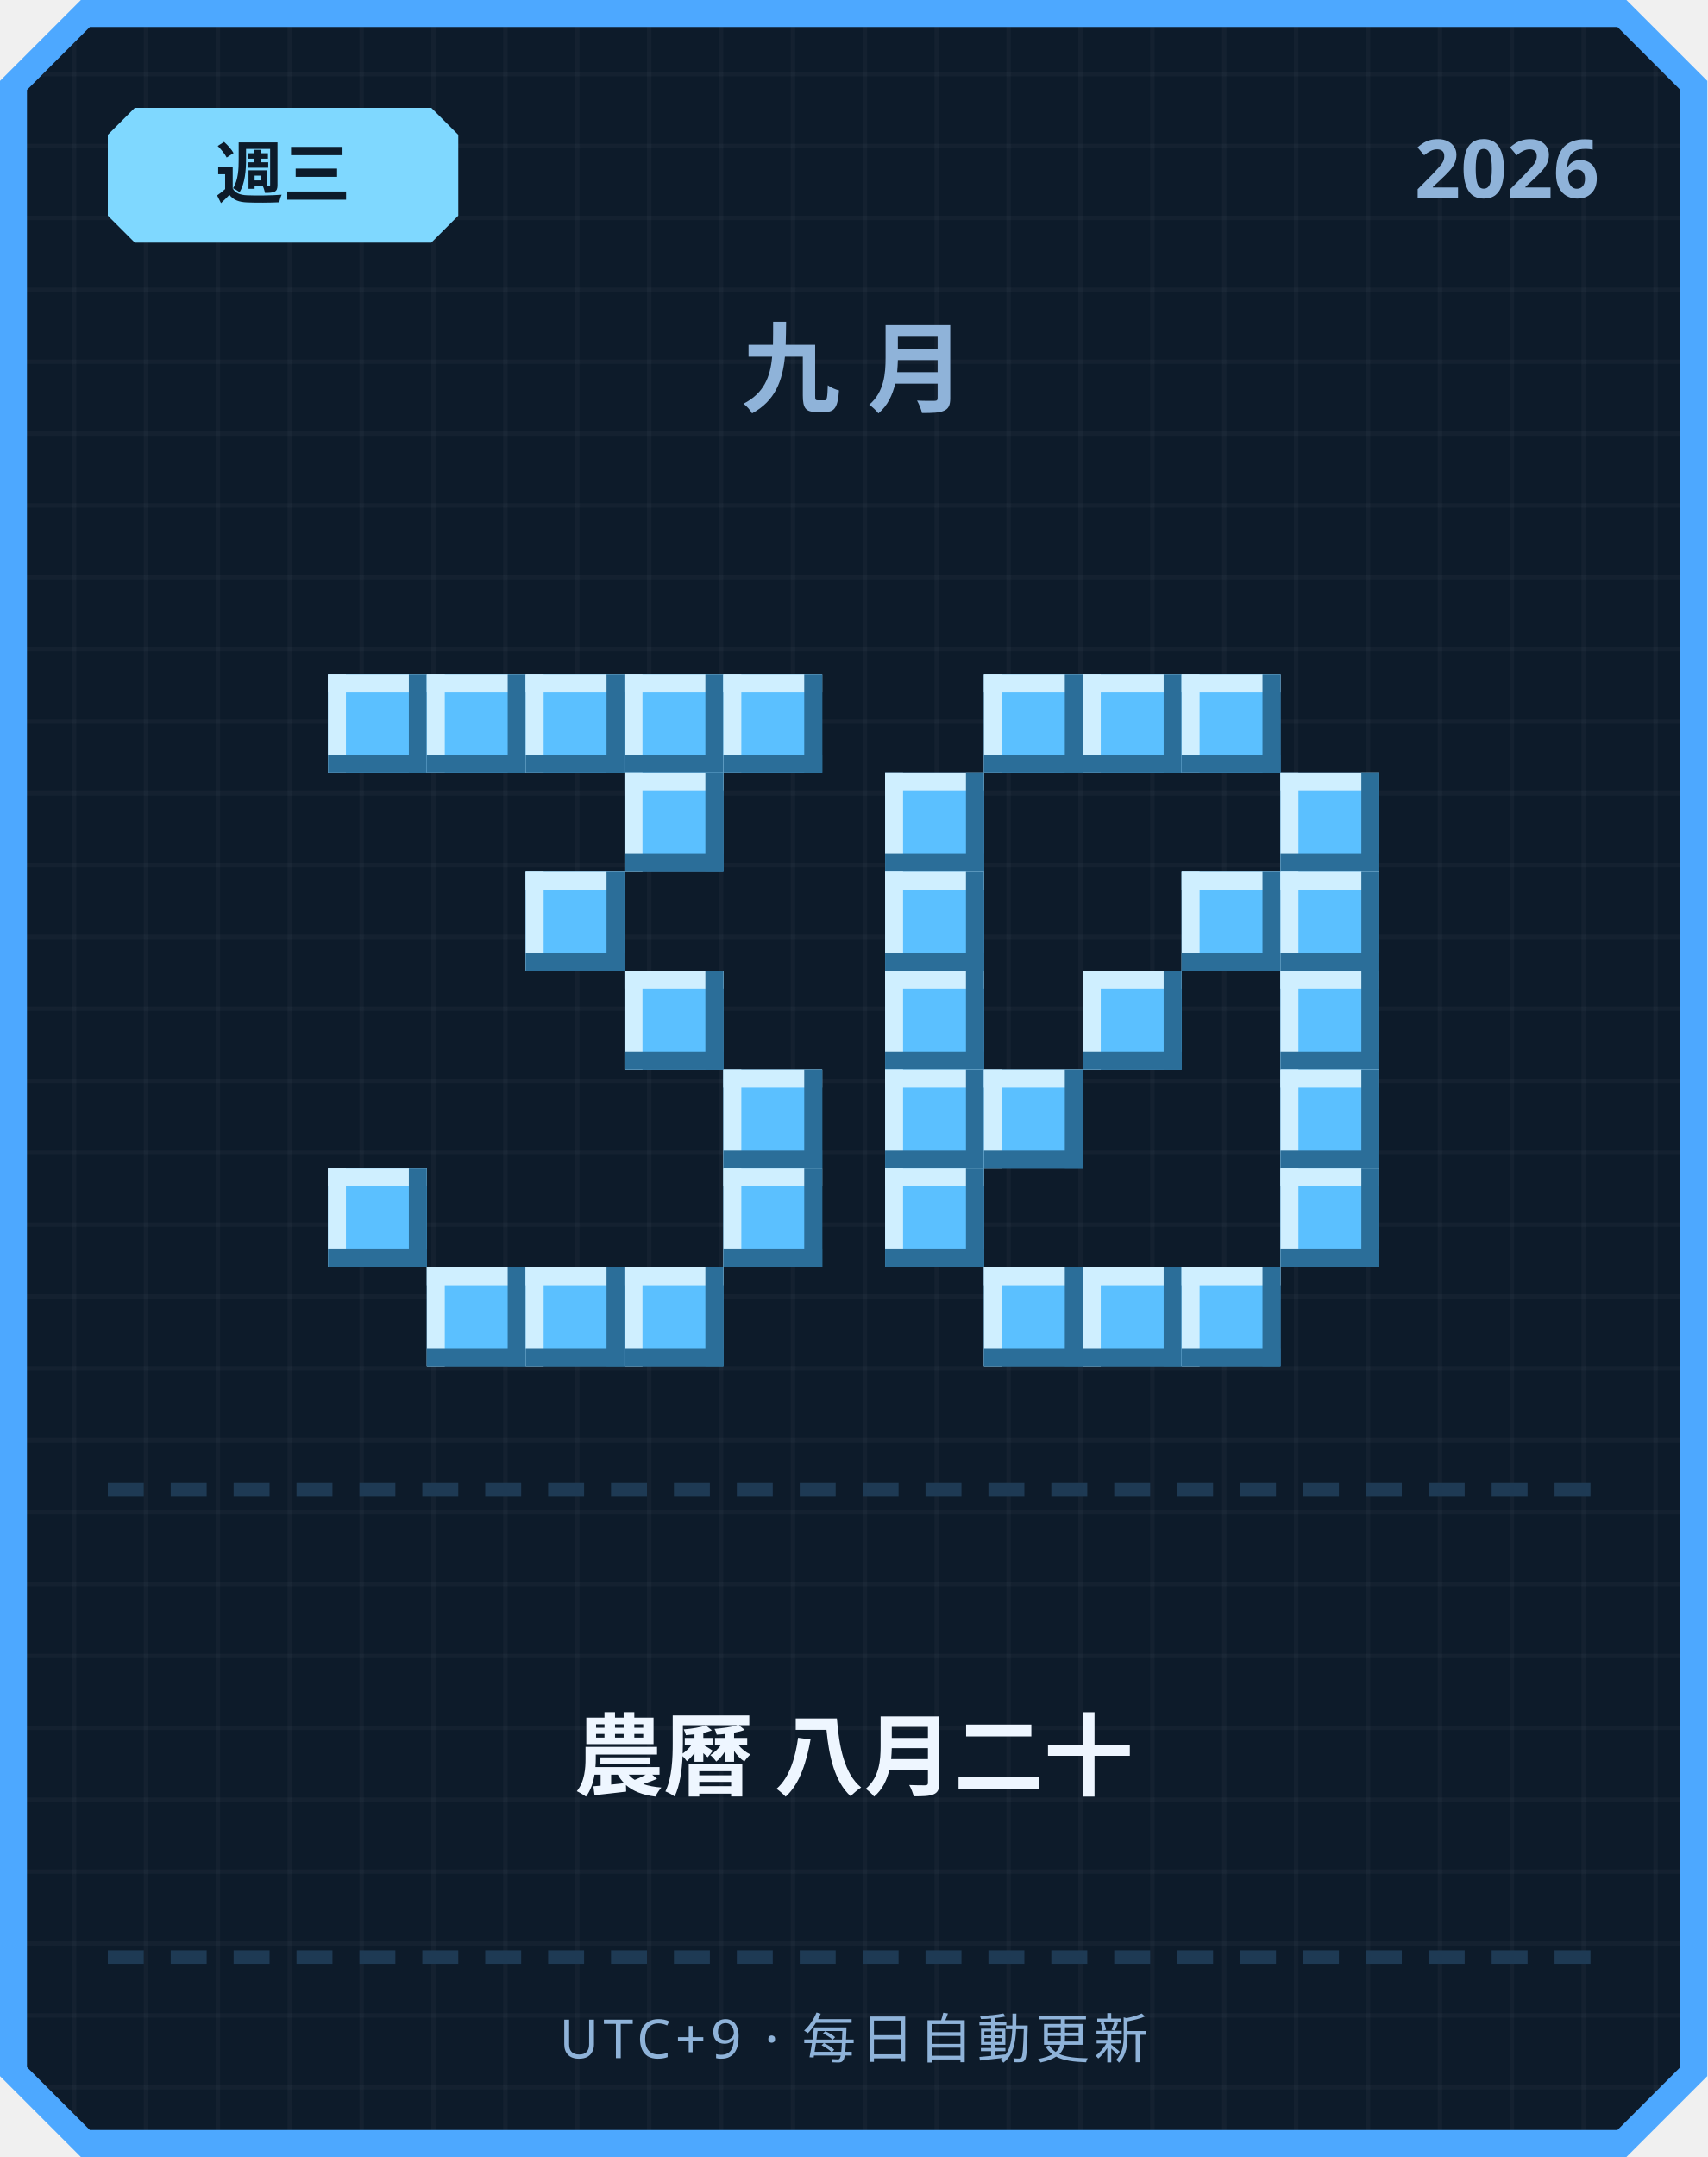
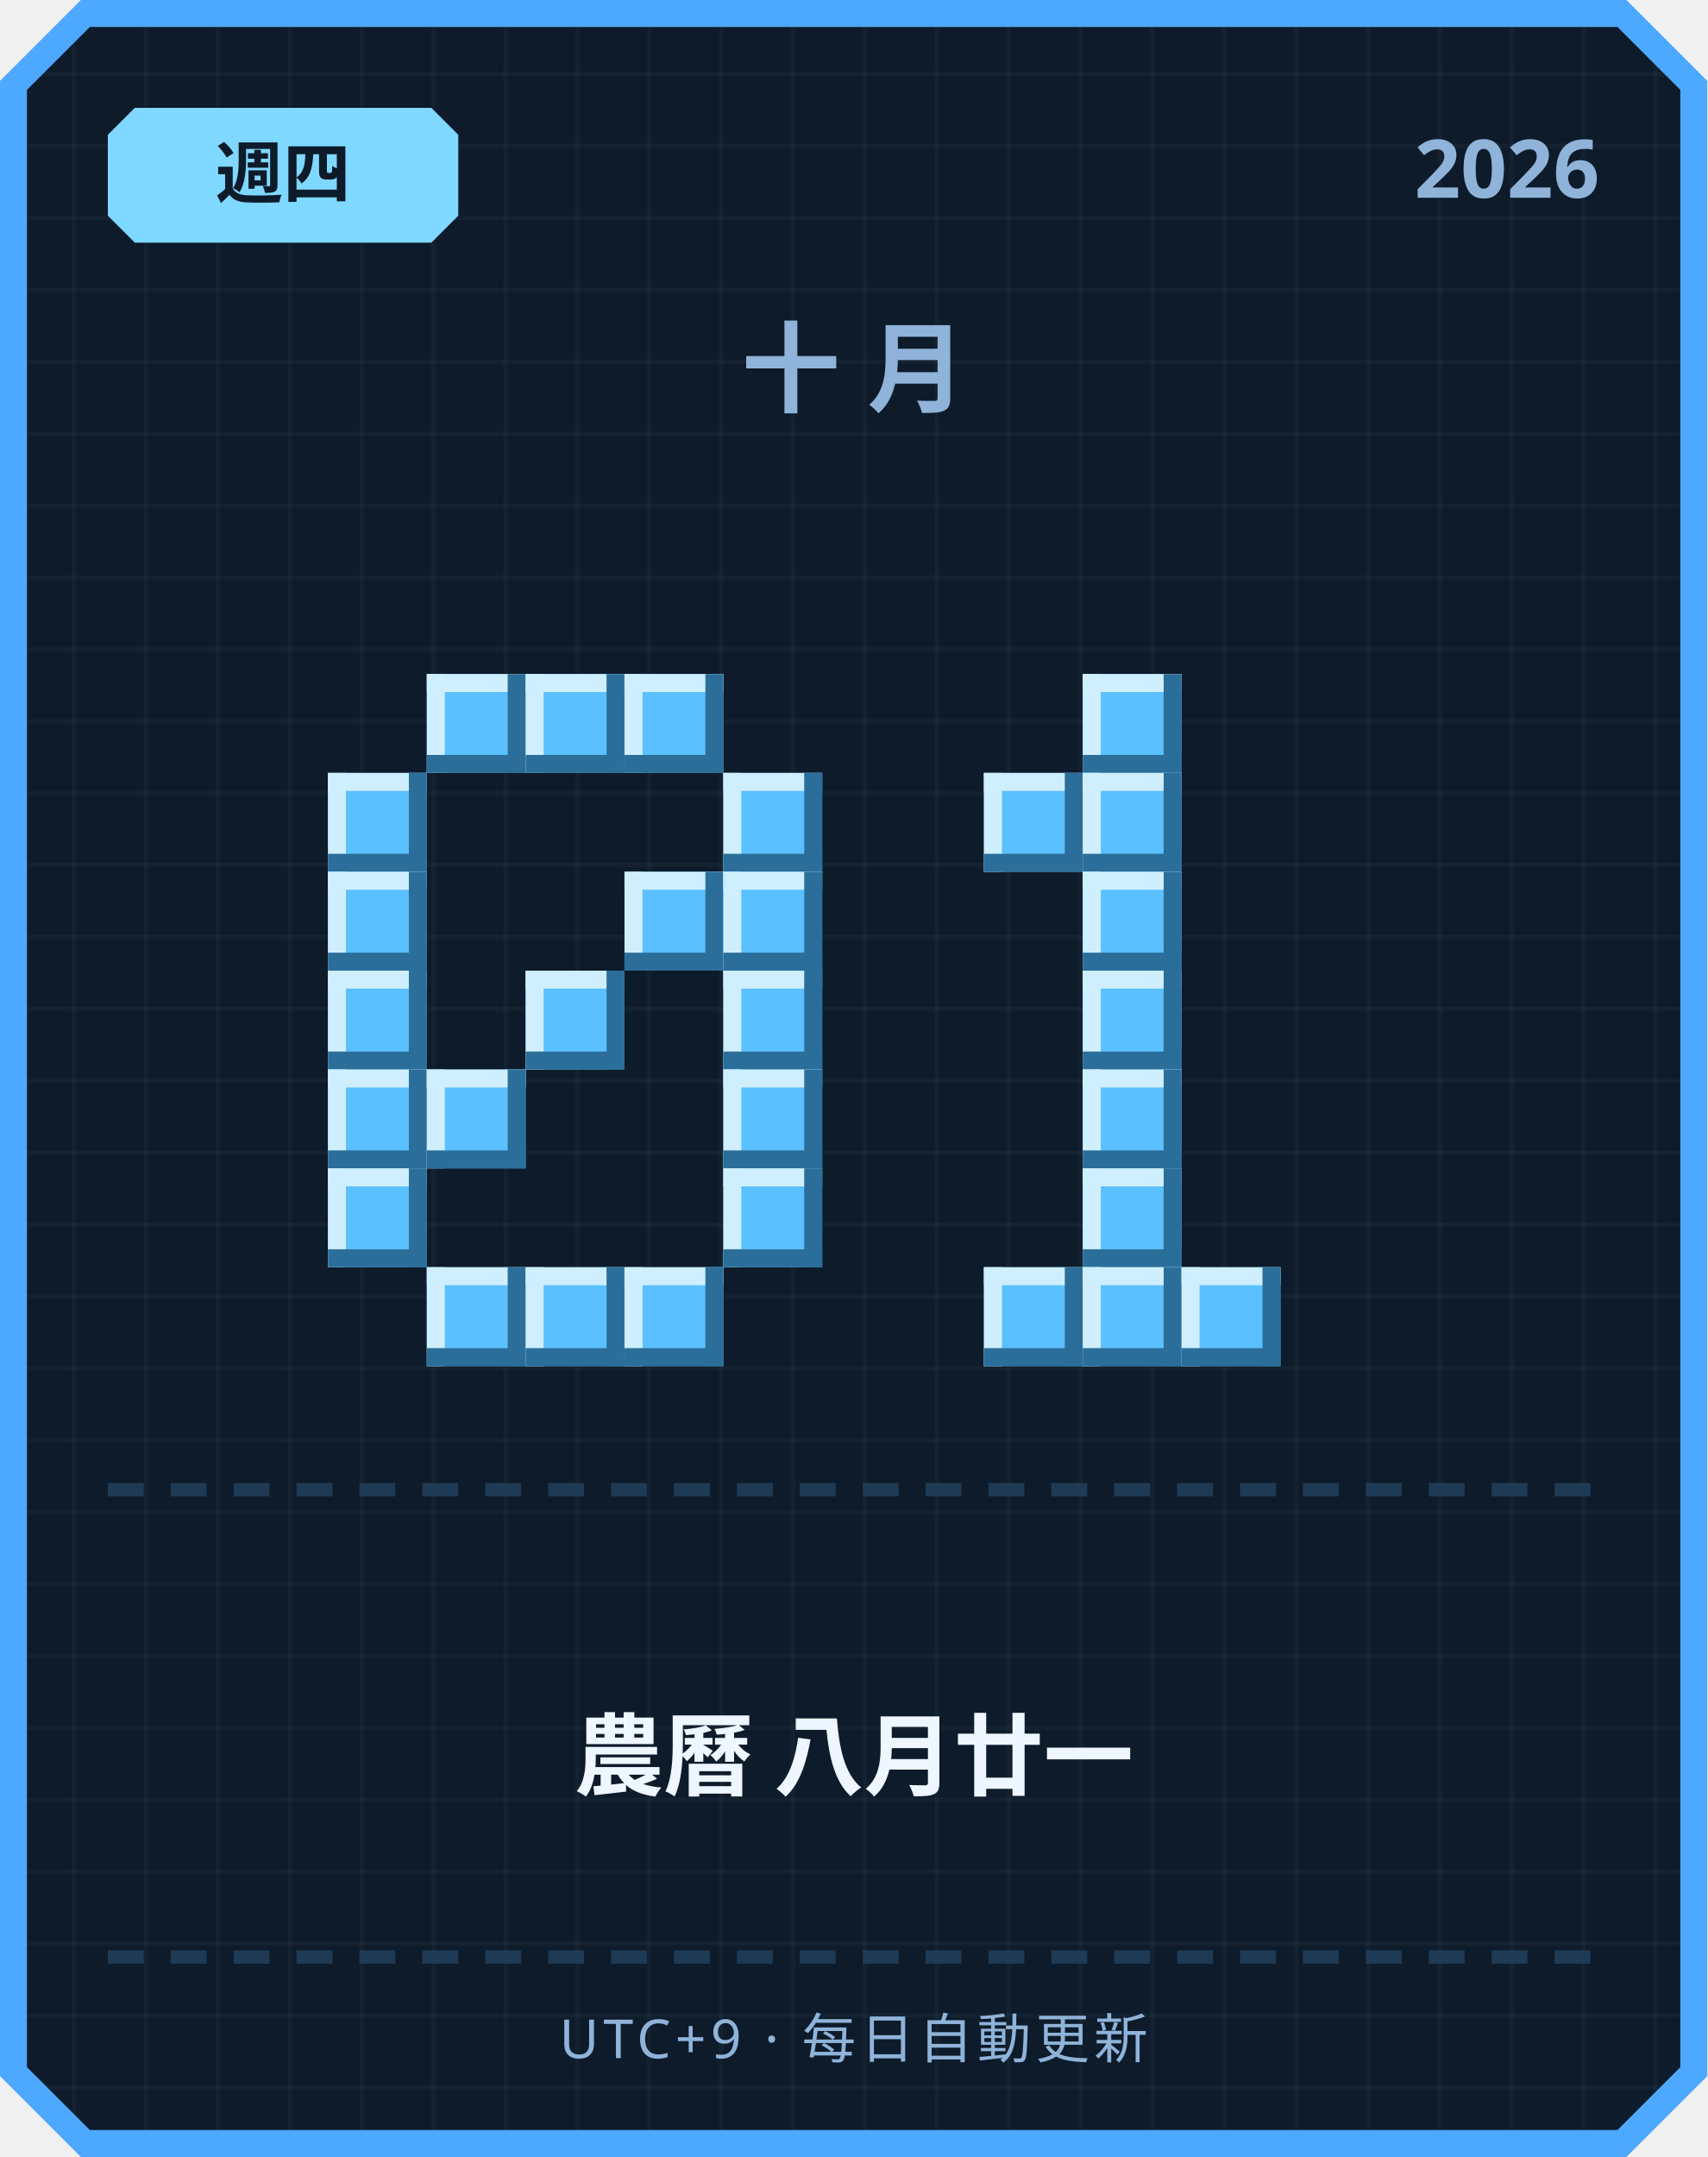
<svg xmlns="http://www.w3.org/2000/svg" width="380" height="480" viewBox="0 0 380 480">
  <defs>
    <pattern id="grid" width="16" height="16" patternUnits="userSpaceOnUse">
      <rect width="16" height="16" fill="#0d1b2a" />
      <rect width="1" height="16" fill="#ffffff" opacity="0.03" />
      <rect width="16" height="1" fill="#ffffff" opacity="0.03" />
    </pattern>
  </defs>
  <path d="M 18,0 L 362,0 L 380,18 L 380,462 L 362,480 L 18,480 L 0,462 L 0,18 Z" fill="#4da8ff" />
  <path d="M 20,6 L 360,6 L 374,20 L 374,460 L 360,474 L 20,474 L 6,460 L 6,20 Z" fill="url(#grid)" />
  <path d="M 30,24 L 96,24 L 102,30 L 102,48 L 96,54 L 30,54 L 24,48 L 24,30 Z" fill="#7fd8ff" />
-   <text x="63" y="44" text-anchor="middle" font-family="'Segoe UI', sans-serif" font-size="15" font-weight="700" fill="#0d1b2a">週三</text>
+   <text x="63" y="44" text-anchor="middle" font-family="'Segoe UI', sans-serif" font-size="15" font-weight="700" fill="#0d1b2a">週四</text>
  <text x="356" y="44" text-anchor="end" font-family="'Segoe UI', sans-serif" font-size="18" font-weight="700" fill="#8fb3d9">2026</text>
-   <text x="190" y="90" text-anchor="middle" font-family="'Segoe UI', sans-serif" font-size="22" font-weight="700" letter-spacing="6" fill="#8fb3d9">九月</text>
-   <rect x="73" y="150" width="22" height="22" fill="#5bc0ff" />
-   <rect x="73" y="150" width="22" height="4" fill="#cfefff" />
-   <rect x="73" y="150" width="4" height="22" fill="#cfefff" />
-   <rect x="73" y="168" width="22" height="4" fill="#2b6e99" />
-   <rect x="91" y="150" width="4" height="22" fill="#2b6e99" />
+   <text x="190" y="90" text-anchor="middle" font-family="'Segoe UI', sans-serif" font-size="22" font-weight="700" letter-spacing="6" fill="#8fb3d9">十月</text>
  <rect x="95" y="150" width="22" height="22" fill="#5bc0ff" />
  <rect x="95" y="150" width="22" height="4" fill="#cfefff" />
  <rect x="95" y="150" width="4" height="22" fill="#cfefff" />
  <rect x="95" y="168" width="22" height="4" fill="#2b6e99" />
  <rect x="113" y="150" width="4" height="22" fill="#2b6e99" />
  <rect x="117" y="150" width="22" height="22" fill="#5bc0ff" />
  <rect x="117" y="150" width="22" height="4" fill="#cfefff" />
  <rect x="117" y="150" width="4" height="22" fill="#cfefff" />
  <rect x="117" y="168" width="22" height="4" fill="#2b6e99" />
  <rect x="135" y="150" width="4" height="22" fill="#2b6e99" />
  <rect x="139" y="150" width="22" height="22" fill="#5bc0ff" />
  <rect x="139" y="150" width="22" height="4" fill="#cfefff" />
  <rect x="139" y="150" width="4" height="22" fill="#cfefff" />
  <rect x="139" y="168" width="22" height="4" fill="#2b6e99" />
  <rect x="157" y="150" width="4" height="22" fill="#2b6e99" />
-   <rect x="161" y="150" width="22" height="22" fill="#5bc0ff" />
-   <rect x="161" y="150" width="22" height="4" fill="#cfefff" />
-   <rect x="161" y="150" width="4" height="22" fill="#cfefff" />
-   <rect x="161" y="168" width="22" height="4" fill="#2b6e99" />
-   <rect x="179" y="150" width="4" height="22" fill="#2b6e99" />
-   <rect x="139" y="172" width="22" height="22" fill="#5bc0ff" />
-   <rect x="139" y="172" width="22" height="4" fill="#cfefff" />
-   <rect x="139" y="172" width="4" height="22" fill="#cfefff" />
-   <rect x="139" y="190" width="22" height="4" fill="#2b6e99" />
-   <rect x="157" y="172" width="4" height="22" fill="#2b6e99" />
-   <rect x="117" y="194" width="22" height="22" fill="#5bc0ff" />
-   <rect x="117" y="194" width="22" height="4" fill="#cfefff" />
-   <rect x="117" y="194" width="4" height="22" fill="#cfefff" />
-   <rect x="117" y="212" width="22" height="4" fill="#2b6e99" />
-   <rect x="135" y="194" width="4" height="22" fill="#2b6e99" />
-   <rect x="139" y="216" width="22" height="22" fill="#5bc0ff" />
-   <rect x="139" y="216" width="22" height="4" fill="#cfefff" />
-   <rect x="139" y="216" width="4" height="22" fill="#cfefff" />
-   <rect x="139" y="234" width="22" height="4" fill="#2b6e99" />
-   <rect x="157" y="216" width="4" height="22" fill="#2b6e99" />
+   <rect x="73" y="172" width="22" height="22" fill="#5bc0ff" />
+   <rect x="73" y="172" width="22" height="4" fill="#cfefff" />
+   <rect x="73" y="172" width="4" height="22" fill="#cfefff" />
+   <rect x="73" y="190" width="22" height="4" fill="#2b6e99" />
+   <rect x="91" y="172" width="4" height="22" fill="#2b6e99" />
+   <rect x="161" y="172" width="22" height="22" fill="#5bc0ff" />
+   <rect x="161" y="172" width="22" height="4" fill="#cfefff" />
+   <rect x="161" y="172" width="4" height="22" fill="#cfefff" />
+   <rect x="161" y="190" width="22" height="4" fill="#2b6e99" />
+   <rect x="179" y="172" width="4" height="22" fill="#2b6e99" />
+   <rect x="73" y="194" width="22" height="22" fill="#5bc0ff" />
+   <rect x="73" y="194" width="22" height="4" fill="#cfefff" />
+   <rect x="73" y="194" width="4" height="22" fill="#cfefff" />
+   <rect x="73" y="212" width="22" height="4" fill="#2b6e99" />
+   <rect x="91" y="194" width="4" height="22" fill="#2b6e99" />
+   <rect x="139" y="194" width="22" height="22" fill="#5bc0ff" />
+   <rect x="139" y="194" width="22" height="4" fill="#cfefff" />
+   <rect x="139" y="194" width="4" height="22" fill="#cfefff" />
+   <rect x="139" y="212" width="22" height="4" fill="#2b6e99" />
+   <rect x="157" y="194" width="4" height="22" fill="#2b6e99" />
+   <rect x="161" y="194" width="22" height="22" fill="#5bc0ff" />
+   <rect x="161" y="194" width="22" height="4" fill="#cfefff" />
+   <rect x="161" y="194" width="4" height="22" fill="#cfefff" />
+   <rect x="161" y="212" width="22" height="4" fill="#2b6e99" />
+   <rect x="179" y="194" width="4" height="22" fill="#2b6e99" />
+   <rect x="73" y="216" width="22" height="22" fill="#5bc0ff" />
+   <rect x="73" y="216" width="22" height="4" fill="#cfefff" />
+   <rect x="73" y="216" width="4" height="22" fill="#cfefff" />
+   <rect x="73" y="234" width="22" height="4" fill="#2b6e99" />
+   <rect x="91" y="216" width="4" height="22" fill="#2b6e99" />
+   <rect x="117" y="216" width="22" height="22" fill="#5bc0ff" />
+   <rect x="117" y="216" width="22" height="4" fill="#cfefff" />
+   <rect x="117" y="216" width="4" height="22" fill="#cfefff" />
+   <rect x="117" y="234" width="22" height="4" fill="#2b6e99" />
+   <rect x="135" y="216" width="4" height="22" fill="#2b6e99" />
+   <rect x="161" y="216" width="22" height="22" fill="#5bc0ff" />
+   <rect x="161" y="216" width="22" height="4" fill="#cfefff" />
+   <rect x="161" y="216" width="4" height="22" fill="#cfefff" />
+   <rect x="161" y="234" width="22" height="4" fill="#2b6e99" />
+   <rect x="179" y="216" width="4" height="22" fill="#2b6e99" />
+   <rect x="73" y="238" width="22" height="22" fill="#5bc0ff" />
+   <rect x="73" y="238" width="22" height="4" fill="#cfefff" />
+   <rect x="73" y="238" width="4" height="22" fill="#cfefff" />
+   <rect x="73" y="256" width="22" height="4" fill="#2b6e99" />
+   <rect x="91" y="238" width="4" height="22" fill="#2b6e99" />
+   <rect x="95" y="238" width="22" height="22" fill="#5bc0ff" />
+   <rect x="95" y="238" width="22" height="4" fill="#cfefff" />
+   <rect x="95" y="238" width="4" height="22" fill="#cfefff" />
+   <rect x="95" y="256" width="22" height="4" fill="#2b6e99" />
+   <rect x="113" y="238" width="4" height="22" fill="#2b6e99" />
  <rect x="161" y="238" width="22" height="22" fill="#5bc0ff" />
  <rect x="161" y="238" width="22" height="4" fill="#cfefff" />
  <rect x="161" y="238" width="4" height="22" fill="#cfefff" />
  <rect x="161" y="256" width="22" height="4" fill="#2b6e99" />
  <rect x="179" y="238" width="4" height="22" fill="#2b6e99" />
  <rect x="73" y="260" width="22" height="22" fill="#5bc0ff" />
  <rect x="73" y="260" width="22" height="4" fill="#cfefff" />
  <rect x="73" y="260" width="4" height="22" fill="#cfefff" />
  <rect x="73" y="278" width="22" height="4" fill="#2b6e99" />
  <rect x="91" y="260" width="4" height="22" fill="#2b6e99" />
  <rect x="161" y="260" width="22" height="22" fill="#5bc0ff" />
  <rect x="161" y="260" width="22" height="4" fill="#cfefff" />
  <rect x="161" y="260" width="4" height="22" fill="#cfefff" />
  <rect x="161" y="278" width="22" height="4" fill="#2b6e99" />
  <rect x="179" y="260" width="4" height="22" fill="#2b6e99" />
  <rect x="95" y="282" width="22" height="22" fill="#5bc0ff" />
  <rect x="95" y="282" width="22" height="4" fill="#cfefff" />
  <rect x="95" y="282" width="4" height="22" fill="#cfefff" />
  <rect x="95" y="300" width="22" height="4" fill="#2b6e99" />
  <rect x="113" y="282" width="4" height="22" fill="#2b6e99" />
  <rect x="117" y="282" width="22" height="22" fill="#5bc0ff" />
  <rect x="117" y="282" width="22" height="4" fill="#cfefff" />
  <rect x="117" y="282" width="4" height="22" fill="#cfefff" />
  <rect x="117" y="300" width="22" height="4" fill="#2b6e99" />
  <rect x="135" y="282" width="4" height="22" fill="#2b6e99" />
  <rect x="139" y="282" width="22" height="22" fill="#5bc0ff" />
  <rect x="139" y="282" width="22" height="4" fill="#cfefff" />
  <rect x="139" y="282" width="4" height="22" fill="#cfefff" />
  <rect x="139" y="300" width="22" height="4" fill="#2b6e99" />
  <rect x="157" y="282" width="4" height="22" fill="#2b6e99" />
-   <rect x="219" y="150" width="22" height="22" fill="#5bc0ff" />
-   <rect x="219" y="150" width="22" height="4" fill="#cfefff" />
-   <rect x="219" y="150" width="4" height="22" fill="#cfefff" />
-   <rect x="219" y="168" width="22" height="4" fill="#2b6e99" />
-   <rect x="237" y="150" width="4" height="22" fill="#2b6e99" />
  <rect x="241" y="150" width="22" height="22" fill="#5bc0ff" />
  <rect x="241" y="150" width="22" height="4" fill="#cfefff" />
  <rect x="241" y="150" width="4" height="22" fill="#cfefff" />
  <rect x="241" y="168" width="22" height="4" fill="#2b6e99" />
  <rect x="259" y="150" width="4" height="22" fill="#2b6e99" />
-   <rect x="263" y="150" width="22" height="22" fill="#5bc0ff" />
-   <rect x="263" y="150" width="22" height="4" fill="#cfefff" />
-   <rect x="263" y="150" width="4" height="22" fill="#cfefff" />
-   <rect x="263" y="168" width="22" height="4" fill="#2b6e99" />
-   <rect x="281" y="150" width="4" height="22" fill="#2b6e99" />
-   <rect x="197" y="172" width="22" height="22" fill="#5bc0ff" />
-   <rect x="197" y="172" width="22" height="4" fill="#cfefff" />
-   <rect x="197" y="172" width="4" height="22" fill="#cfefff" />
-   <rect x="197" y="190" width="22" height="4" fill="#2b6e99" />
-   <rect x="215" y="172" width="4" height="22" fill="#2b6e99" />
-   <rect x="285" y="172" width="22" height="22" fill="#5bc0ff" />
-   <rect x="285" y="172" width="22" height="4" fill="#cfefff" />
-   <rect x="285" y="172" width="4" height="22" fill="#cfefff" />
-   <rect x="285" y="190" width="22" height="4" fill="#2b6e99" />
-   <rect x="303" y="172" width="4" height="22" fill="#2b6e99" />
-   <rect x="197" y="194" width="22" height="22" fill="#5bc0ff" />
-   <rect x="197" y="194" width="22" height="4" fill="#cfefff" />
-   <rect x="197" y="194" width="4" height="22" fill="#cfefff" />
-   <rect x="197" y="212" width="22" height="4" fill="#2b6e99" />
-   <rect x="215" y="194" width="4" height="22" fill="#2b6e99" />
-   <rect x="263" y="194" width="22" height="22" fill="#5bc0ff" />
-   <rect x="263" y="194" width="22" height="4" fill="#cfefff" />
-   <rect x="263" y="194" width="4" height="22" fill="#cfefff" />
-   <rect x="263" y="212" width="22" height="4" fill="#2b6e99" />
-   <rect x="281" y="194" width="4" height="22" fill="#2b6e99" />
-   <rect x="285" y="194" width="22" height="22" fill="#5bc0ff" />
-   <rect x="285" y="194" width="22" height="4" fill="#cfefff" />
-   <rect x="285" y="194" width="4" height="22" fill="#cfefff" />
-   <rect x="285" y="212" width="22" height="4" fill="#2b6e99" />
-   <rect x="303" y="194" width="4" height="22" fill="#2b6e99" />
-   <rect x="197" y="216" width="22" height="22" fill="#5bc0ff" />
-   <rect x="197" y="216" width="22" height="4" fill="#cfefff" />
-   <rect x="197" y="216" width="4" height="22" fill="#cfefff" />
-   <rect x="197" y="234" width="22" height="4" fill="#2b6e99" />
-   <rect x="215" y="216" width="4" height="22" fill="#2b6e99" />
+   <rect x="219" y="172" width="22" height="22" fill="#5bc0ff" />
+   <rect x="219" y="172" width="22" height="4" fill="#cfefff" />
+   <rect x="219" y="172" width="4" height="22" fill="#cfefff" />
+   <rect x="219" y="190" width="22" height="4" fill="#2b6e99" />
+   <rect x="237" y="172" width="4" height="22" fill="#2b6e99" />
+   <rect x="241" y="172" width="22" height="22" fill="#5bc0ff" />
+   <rect x="241" y="172" width="22" height="4" fill="#cfefff" />
+   <rect x="241" y="172" width="4" height="22" fill="#cfefff" />
+   <rect x="241" y="190" width="22" height="4" fill="#2b6e99" />
+   <rect x="259" y="172" width="4" height="22" fill="#2b6e99" />
+   <rect x="241" y="194" width="22" height="22" fill="#5bc0ff" />
+   <rect x="241" y="194" width="22" height="4" fill="#cfefff" />
+   <rect x="241" y="194" width="4" height="22" fill="#cfefff" />
+   <rect x="241" y="212" width="22" height="4" fill="#2b6e99" />
+   <rect x="259" y="194" width="4" height="22" fill="#2b6e99" />
  <rect x="241" y="216" width="22" height="22" fill="#5bc0ff" />
  <rect x="241" y="216" width="22" height="4" fill="#cfefff" />
  <rect x="241" y="216" width="4" height="22" fill="#cfefff" />
  <rect x="241" y="234" width="22" height="4" fill="#2b6e99" />
  <rect x="259" y="216" width="4" height="22" fill="#2b6e99" />
-   <rect x="285" y="216" width="22" height="22" fill="#5bc0ff" />
-   <rect x="285" y="216" width="22" height="4" fill="#cfefff" />
-   <rect x="285" y="216" width="4" height="22" fill="#cfefff" />
-   <rect x="285" y="234" width="22" height="4" fill="#2b6e99" />
-   <rect x="303" y="216" width="4" height="22" fill="#2b6e99" />
-   <rect x="197" y="238" width="22" height="22" fill="#5bc0ff" />
-   <rect x="197" y="238" width="22" height="4" fill="#cfefff" />
-   <rect x="197" y="238" width="4" height="22" fill="#cfefff" />
-   <rect x="197" y="256" width="22" height="4" fill="#2b6e99" />
-   <rect x="215" y="238" width="4" height="22" fill="#2b6e99" />
-   <rect x="219" y="238" width="22" height="22" fill="#5bc0ff" />
-   <rect x="219" y="238" width="22" height="4" fill="#cfefff" />
-   <rect x="219" y="238" width="4" height="22" fill="#cfefff" />
-   <rect x="219" y="256" width="22" height="4" fill="#2b6e99" />
-   <rect x="237" y="238" width="4" height="22" fill="#2b6e99" />
-   <rect x="285" y="238" width="22" height="22" fill="#5bc0ff" />
-   <rect x="285" y="238" width="22" height="4" fill="#cfefff" />
-   <rect x="285" y="238" width="4" height="22" fill="#cfefff" />
-   <rect x="285" y="256" width="22" height="4" fill="#2b6e99" />
-   <rect x="303" y="238" width="4" height="22" fill="#2b6e99" />
-   <rect x="197" y="260" width="22" height="22" fill="#5bc0ff" />
-   <rect x="197" y="260" width="22" height="4" fill="#cfefff" />
-   <rect x="197" y="260" width="4" height="22" fill="#cfefff" />
-   <rect x="197" y="278" width="22" height="4" fill="#2b6e99" />
-   <rect x="215" y="260" width="4" height="22" fill="#2b6e99" />
-   <rect x="285" y="260" width="22" height="22" fill="#5bc0ff" />
-   <rect x="285" y="260" width="22" height="4" fill="#cfefff" />
-   <rect x="285" y="260" width="4" height="22" fill="#cfefff" />
-   <rect x="285" y="278" width="22" height="4" fill="#2b6e99" />
-   <rect x="303" y="260" width="4" height="22" fill="#2b6e99" />
+   <rect x="241" y="238" width="22" height="22" fill="#5bc0ff" />
+   <rect x="241" y="238" width="22" height="4" fill="#cfefff" />
+   <rect x="241" y="238" width="4" height="22" fill="#cfefff" />
+   <rect x="241" y="256" width="22" height="4" fill="#2b6e99" />
+   <rect x="259" y="238" width="4" height="22" fill="#2b6e99" />
+   <rect x="241" y="260" width="22" height="22" fill="#5bc0ff" />
+   <rect x="241" y="260" width="22" height="4" fill="#cfefff" />
+   <rect x="241" y="260" width="4" height="22" fill="#cfefff" />
+   <rect x="241" y="278" width="22" height="4" fill="#2b6e99" />
+   <rect x="259" y="260" width="4" height="22" fill="#2b6e99" />
  <rect x="219" y="282" width="22" height="22" fill="#5bc0ff" />
  <rect x="219" y="282" width="22" height="4" fill="#cfefff" />
  <rect x="219" y="282" width="4" height="22" fill="#cfefff" />
  <rect x="219" y="300" width="22" height="4" fill="#2b6e99" />
  <rect x="237" y="282" width="4" height="22" fill="#2b6e99" />
  <rect x="241" y="282" width="22" height="22" fill="#5bc0ff" />
  <rect x="241" y="282" width="22" height="4" fill="#cfefff" />
  <rect x="241" y="282" width="4" height="22" fill="#cfefff" />
  <rect x="241" y="300" width="22" height="4" fill="#2b6e99" />
  <rect x="259" y="282" width="4" height="22" fill="#2b6e99" />
  <rect x="263" y="282" width="22" height="22" fill="#5bc0ff" />
  <rect x="263" y="282" width="22" height="4" fill="#cfefff" />
  <rect x="263" y="282" width="4" height="22" fill="#cfefff" />
  <rect x="263" y="300" width="22" height="4" fill="#2b6e99" />
  <rect x="281" y="282" width="4" height="22" fill="#2b6e99" />
  <rect x="24" y="330" width="8" height="3" fill="#1e3a54" />
  <rect x="38" y="330" width="8" height="3" fill="#1e3a54" />
  <rect x="52" y="330" width="8" height="3" fill="#1e3a54" />
  <rect x="66" y="330" width="8" height="3" fill="#1e3a54" />
  <rect x="80" y="330" width="8" height="3" fill="#1e3a54" />
  <rect x="94" y="330" width="8" height="3" fill="#1e3a54" />
  <rect x="108" y="330" width="8" height="3" fill="#1e3a54" />
  <rect x="122" y="330" width="8" height="3" fill="#1e3a54" />
  <rect x="136" y="330" width="8" height="3" fill="#1e3a54" />
  <rect x="150" y="330" width="8" height="3" fill="#1e3a54" />
  <rect x="164" y="330" width="8" height="3" fill="#1e3a54" />
  <rect x="178" y="330" width="8" height="3" fill="#1e3a54" />
  <rect x="192" y="330" width="8" height="3" fill="#1e3a54" />
  <rect x="206" y="330" width="8" height="3" fill="#1e3a54" />
  <rect x="220" y="330" width="8" height="3" fill="#1e3a54" />
  <rect x="234" y="330" width="8" height="3" fill="#1e3a54" />
  <rect x="248" y="330" width="8" height="3" fill="#1e3a54" />
  <rect x="262" y="330" width="8" height="3" fill="#1e3a54" />
  <rect x="276" y="330" width="8" height="3" fill="#1e3a54" />
  <rect x="290" y="330" width="8" height="3" fill="#1e3a54" />
  <rect x="304" y="330" width="8" height="3" fill="#1e3a54" />
  <rect x="318" y="330" width="8" height="3" fill="#1e3a54" />
  <rect x="332" y="330" width="8" height="3" fill="#1e3a54" />
  <rect x="346" y="330" width="8" height="3" fill="#1e3a54" />
-   <text x="190" y="398" text-anchor="middle" font-family="'Segoe UI', 'Microsoft JhengHei', sans-serif" font-size="20" font-weight="700" fill="#eef6ff">農曆 八月二十</text>
+   <text x="190" y="398" text-anchor="middle" font-family="'Segoe UI', 'Microsoft JhengHei', sans-serif" font-size="20" font-weight="700" fill="#eef6ff">農曆 八月廿一</text>
  <rect x="24" y="434" width="8" height="3" fill="#1e3a54" />
  <rect x="38" y="434" width="8" height="3" fill="#1e3a54" />
  <rect x="52" y="434" width="8" height="3" fill="#1e3a54" />
  <rect x="66" y="434" width="8" height="3" fill="#1e3a54" />
  <rect x="80" y="434" width="8" height="3" fill="#1e3a54" />
  <rect x="94" y="434" width="8" height="3" fill="#1e3a54" />
  <rect x="108" y="434" width="8" height="3" fill="#1e3a54" />
  <rect x="122" y="434" width="8" height="3" fill="#1e3a54" />
  <rect x="136" y="434" width="8" height="3" fill="#1e3a54" />
  <rect x="150" y="434" width="8" height="3" fill="#1e3a54" />
  <rect x="164" y="434" width="8" height="3" fill="#1e3a54" />
  <rect x="178" y="434" width="8" height="3" fill="#1e3a54" />
  <rect x="192" y="434" width="8" height="3" fill="#1e3a54" />
  <rect x="206" y="434" width="8" height="3" fill="#1e3a54" />
  <rect x="220" y="434" width="8" height="3" fill="#1e3a54" />
  <rect x="234" y="434" width="8" height="3" fill="#1e3a54" />
  <rect x="248" y="434" width="8" height="3" fill="#1e3a54" />
  <rect x="262" y="434" width="8" height="3" fill="#1e3a54" />
  <rect x="276" y="434" width="8" height="3" fill="#1e3a54" />
  <rect x="290" y="434" width="8" height="3" fill="#1e3a54" />
  <rect x="304" y="434" width="8" height="3" fill="#1e3a54" />
  <rect x="318" y="434" width="8" height="3" fill="#1e3a54" />
  <rect x="332" y="434" width="8" height="3" fill="#1e3a54" />
  <rect x="346" y="434" width="8" height="3" fill="#1e3a54" />
  <text x="190" y="458" text-anchor="middle" font-family="'Segoe UI', sans-serif" font-size="12" letter-spacing="1" fill="#8fb3d9">UTC+9 · 每日自動更新</text>
</svg>
